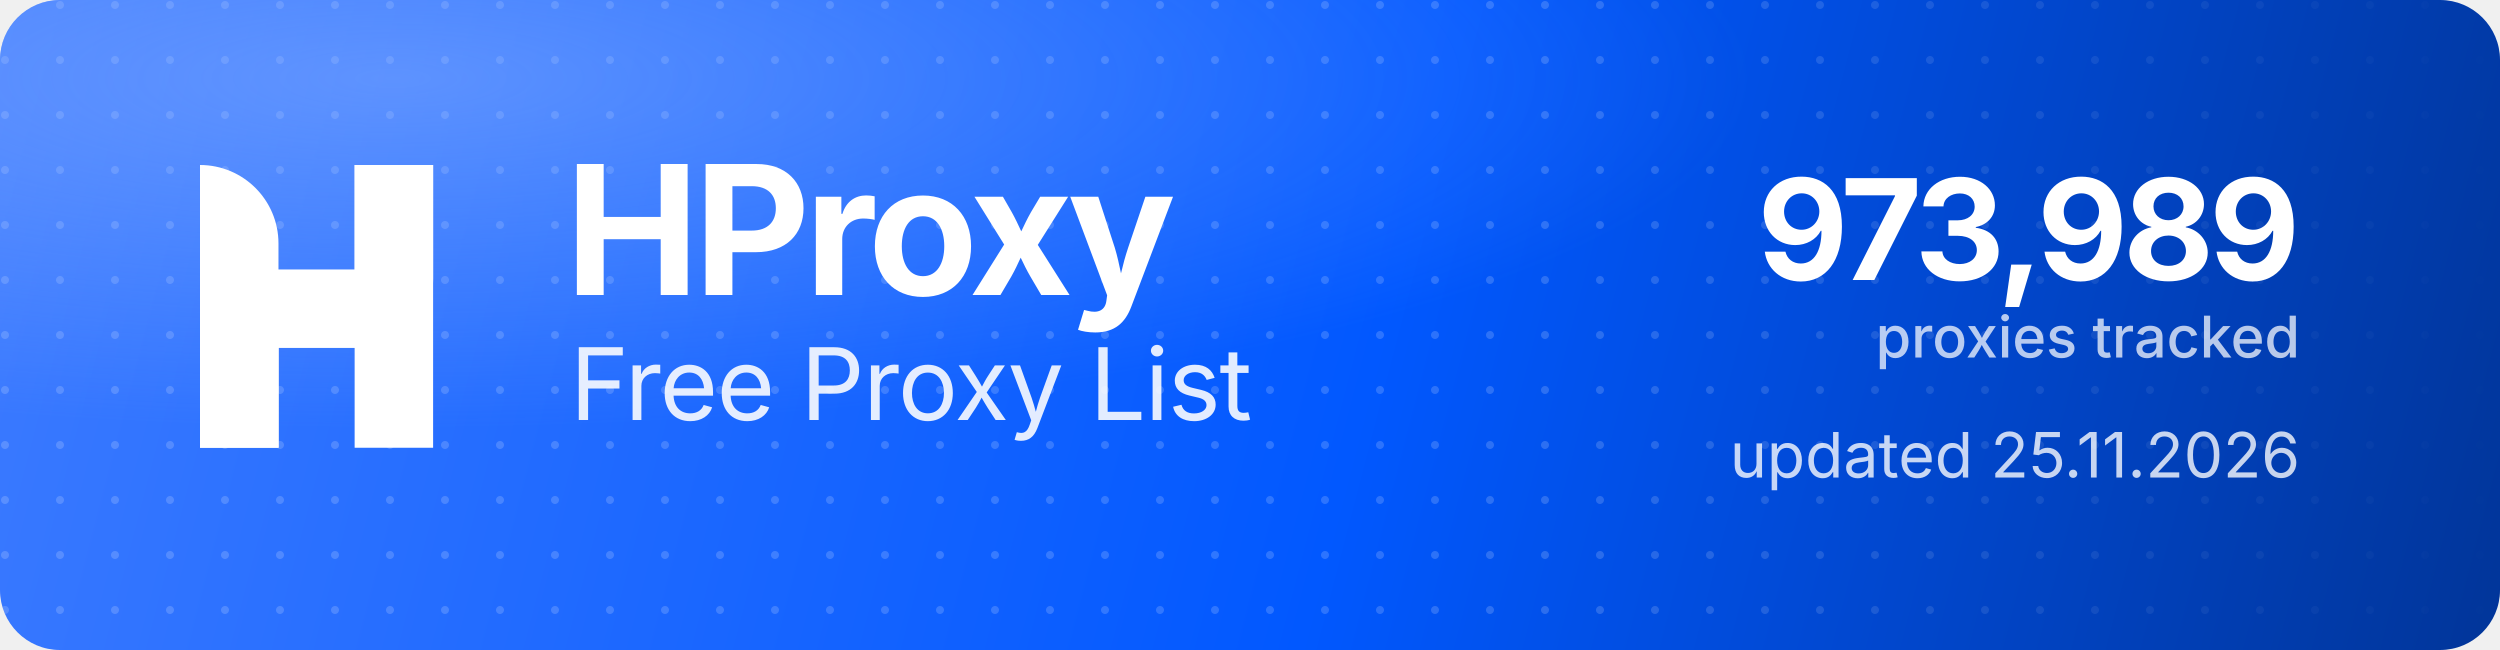
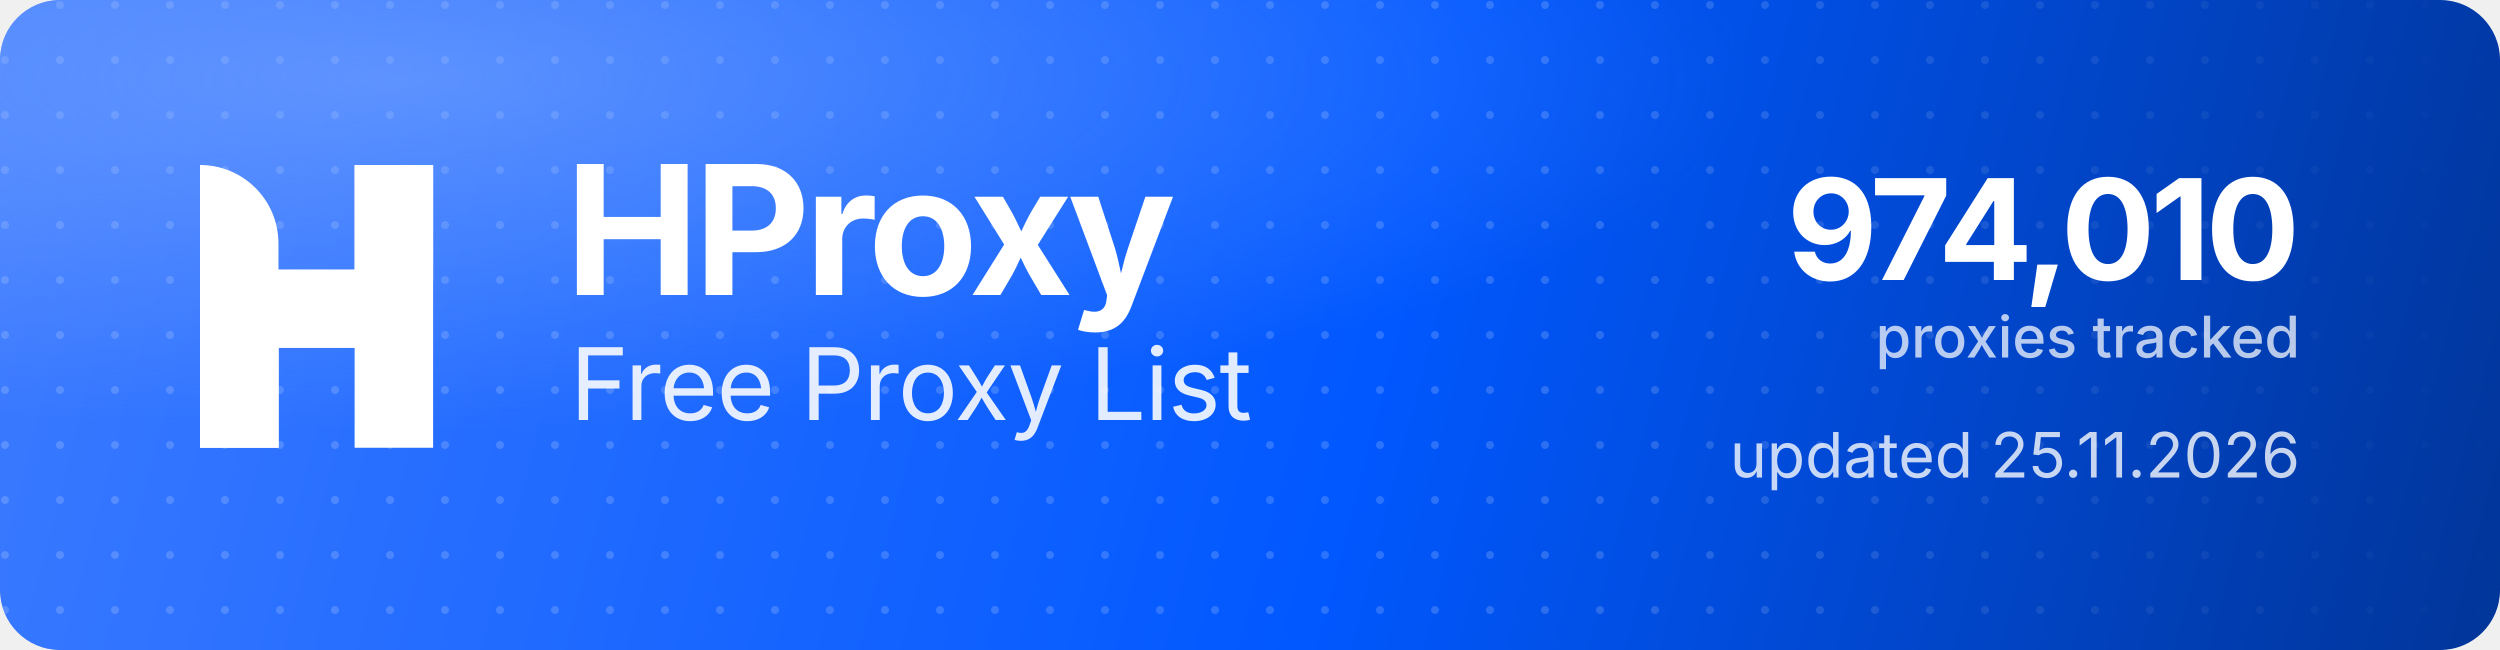
<svg xmlns="http://www.w3.org/2000/svg" width="1000" height="260" viewBox="0 0 1000 260" role="img" aria-label="HProxy Free Proxy List">
  <defs>
    <linearGradient id="hp-bg" x1="0" y1="0" x2="1000" y2="260" gradientUnits="userSpaceOnUse">
      <stop offset="0" stop-color="#3D7BFF" />
      <stop offset="0.55" stop-color="#0158FF" />
      <stop offset="1" stop-color="#013599" />
    </linearGradient>
    <radialGradient id="hp-glow" cx="0.16" cy="0.12" r="0.9">
      <stop offset="0" stop-color="#8FB4FF" stop-opacity="0.5" />
      <stop offset="0.6" stop-color="#8FB4FF" stop-opacity="0" />
    </radialGradient>
    <pattern id="hp-dots" width="22" height="22" patternUnits="userSpaceOnUse">
      <circle cx="2" cy="2" r="1.6" fill="#FFFFFF" fill-opacity="0.17" />
    </pattern>
    <linearGradient id="hp-dot-fade" x1="0" y1="0" x2="1000" y2="0" gradientUnits="userSpaceOnUse">
      <stop offset="0" stop-color="#FFFFFF" stop-opacity="1" />
      <stop offset="0.62" stop-color="#FFFFFF" stop-opacity="1" />
      <stop offset="1" stop-color="#FFFFFF" stop-opacity="0" />
    </linearGradient>
    <mask id="hp-dot-mask">
      <rect width="1000" height="260" fill="url(#hp-dot-fade)" />
    </mask>
  </defs>
  <rect width="1000" height="260" rx="24" fill="url(#hp-bg)" />
  <rect width="1000" height="260" rx="24" fill="url(#hp-dots)" mask="url(#hp-dot-mask)" />
  <rect width="1000" height="260" rx="24" fill="url(#hp-glow)" />
  <g transform="translate(80,66) scale(4.35)" fill="#FFFFFF">
    <path d="M0 0V0C3.985 0 7.216 3.231 7.216 7.216V26H0V0Z" />
    <rect x="14.219" width="7.216" height="26" />
    <path d="M7.235 26H0V15.971C0 12.455 2.851 9.604 6.367 9.604H14.22V0H21.437V10.453C21.437 13.97 18.586 16.82 15.069 16.82H7.235V26Z" />
  </g>
  <text x="226" y="118" font-family="'Geist','Inter','Segoe UI',system-ui,-apple-system,Helvetica,Arial,sans-serif" font-size="72" font-weight="700" letter-spacing="-2.3" fill="#FFFFFF">HProxy</text>
  <text x="228" y="168" font-family="'Geist','Inter','Segoe UI',system-ui,-apple-system,Helvetica,Arial,sans-serif" font-size="40" font-weight="400" letter-spacing="-0.5" fill="#FFFFFF" fill-opacity="0.88">Free Proxy List</text>
-   <text x="920" y="112" text-anchor="end" font-family="'Geist','Inter','Segoe UI',system-ui,-apple-system,Helvetica,Arial,sans-serif" font-size="56" font-weight="700" letter-spacing="-2" fill="#FFFFFF">973,989</text>
+   <text x="920" y="112" text-anchor="end" font-family="'Geist','Inter','Segoe UI',system-ui,-apple-system,Helvetica,Arial,sans-serif" font-size="56" font-weight="700" letter-spacing="-2" fill="#FFFFFF">974,010</text>
  <text x="920" y="143" text-anchor="end" font-family="'Geist','Inter','Segoe UI',system-ui,-apple-system,Helvetica,Arial,sans-serif" font-size="23" font-weight="500" fill="#FFFFFF" fill-opacity="0.72">proxies tracked</text>
  <text x="920" y="191" text-anchor="end" font-family="'Geist','Inter','Segoe UI',system-ui,-apple-system,Helvetica,Arial,sans-serif" font-size="25" font-weight="400" fill="#FFFFFF" fill-opacity="0.78">updated 25.11.2026</text>
</svg>
